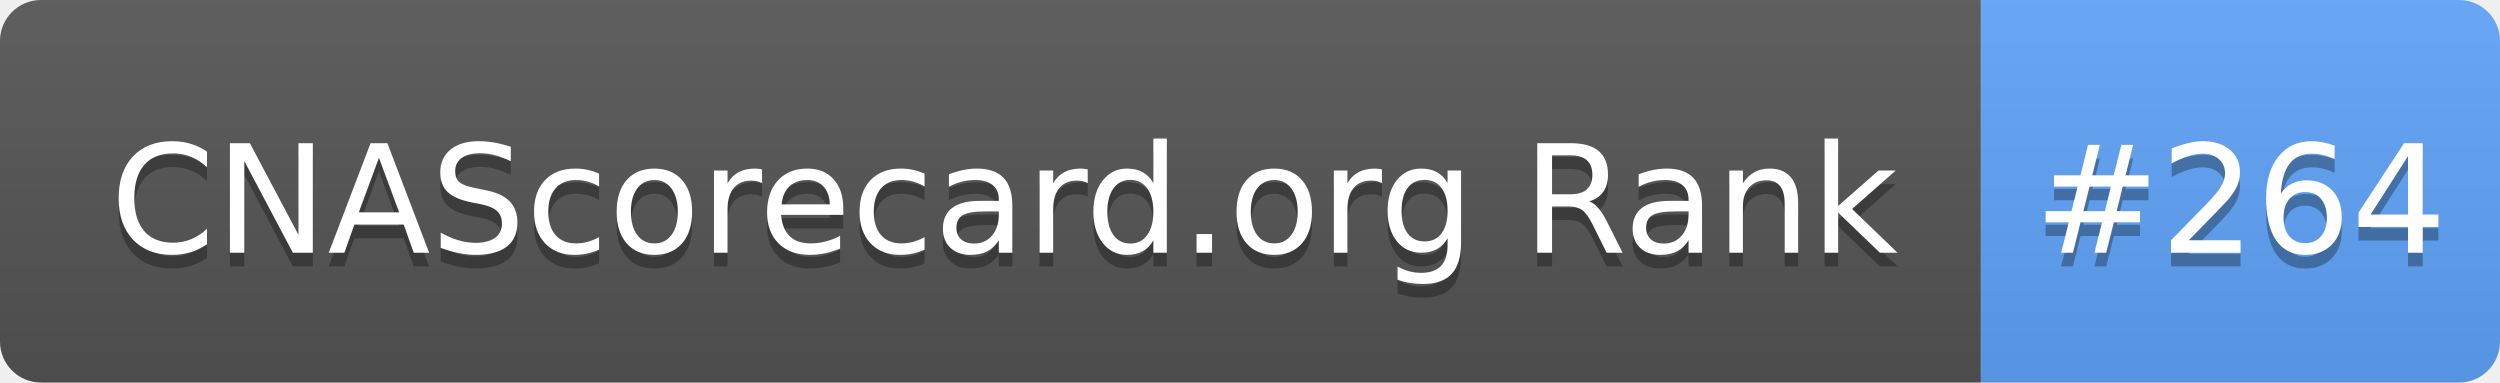
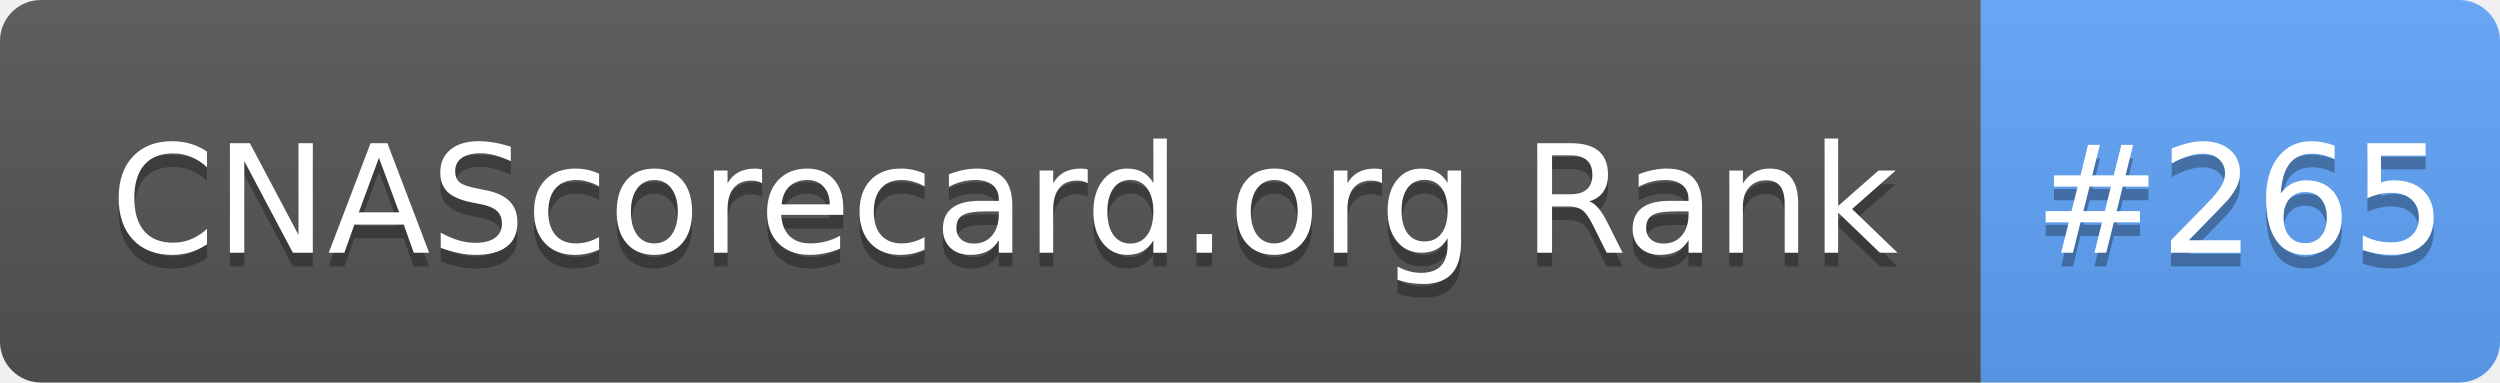
- <svg xmlns="http://www.w3.org/2000/svg" width="183" height="28" role="img" aria-label="CNAScorecard.org Rank: #264">
+ <svg xmlns="http://www.w3.org/2000/svg" width="183" height="28" role="img" aria-label="CNAScorecard.org Rank: #265">
  <linearGradient id="s" x2="0" y2="100%">
    <stop offset="0" stop-color="#bbb" stop-opacity=".1" />
    <stop offset="1" stop-opacity=".1" />
  </linearGradient>
  <clipPath id="r">
    <rect width="183" height="28" rx="3" fill="#fff" />
  </clipPath>
  <g clip-path="url(#r)">
    <rect width="145" height="28" fill="#555" />
    <rect x="145" width="38" height="28" fill="#60A5FA" />
    <rect width="183" height="28" fill="url(#s)" />
  </g>
  <g fill="#fff" text-anchor="middle" font-family="Verdana,Geneva,DejaVu Sans,sans-serif" text-rendering="geometricPrecision" font-size="110">
    <text aria-hidden="true" x="735" y="195" fill="#010101" fill-opacity=".3" transform="scale(.1)" textLength="1350">CNAScorecard.org Rank</text>
    <text x="735" y="185" transform="scale(.1)" fill="#fff" textLength="1350">CNAScorecard.org Rank</text>
-     <text aria-hidden="true" x="1640" y="195" fill="#010101" fill-opacity=".3" transform="scale(.1)" textLength="280">#264</text>
-     <text x="1640" y="185" transform="scale(.1)" fill="#fff" textLength="280">#264</text>
+     <text aria-hidden="true" x="1640" y="195" fill="#010101" fill-opacity=".3" transform="scale(.1)" textLength="280">#265</text>
+     <text x="1640" y="185" transform="scale(.1)" fill="#fff" textLength="280">#265</text>
  </g>
</svg>
